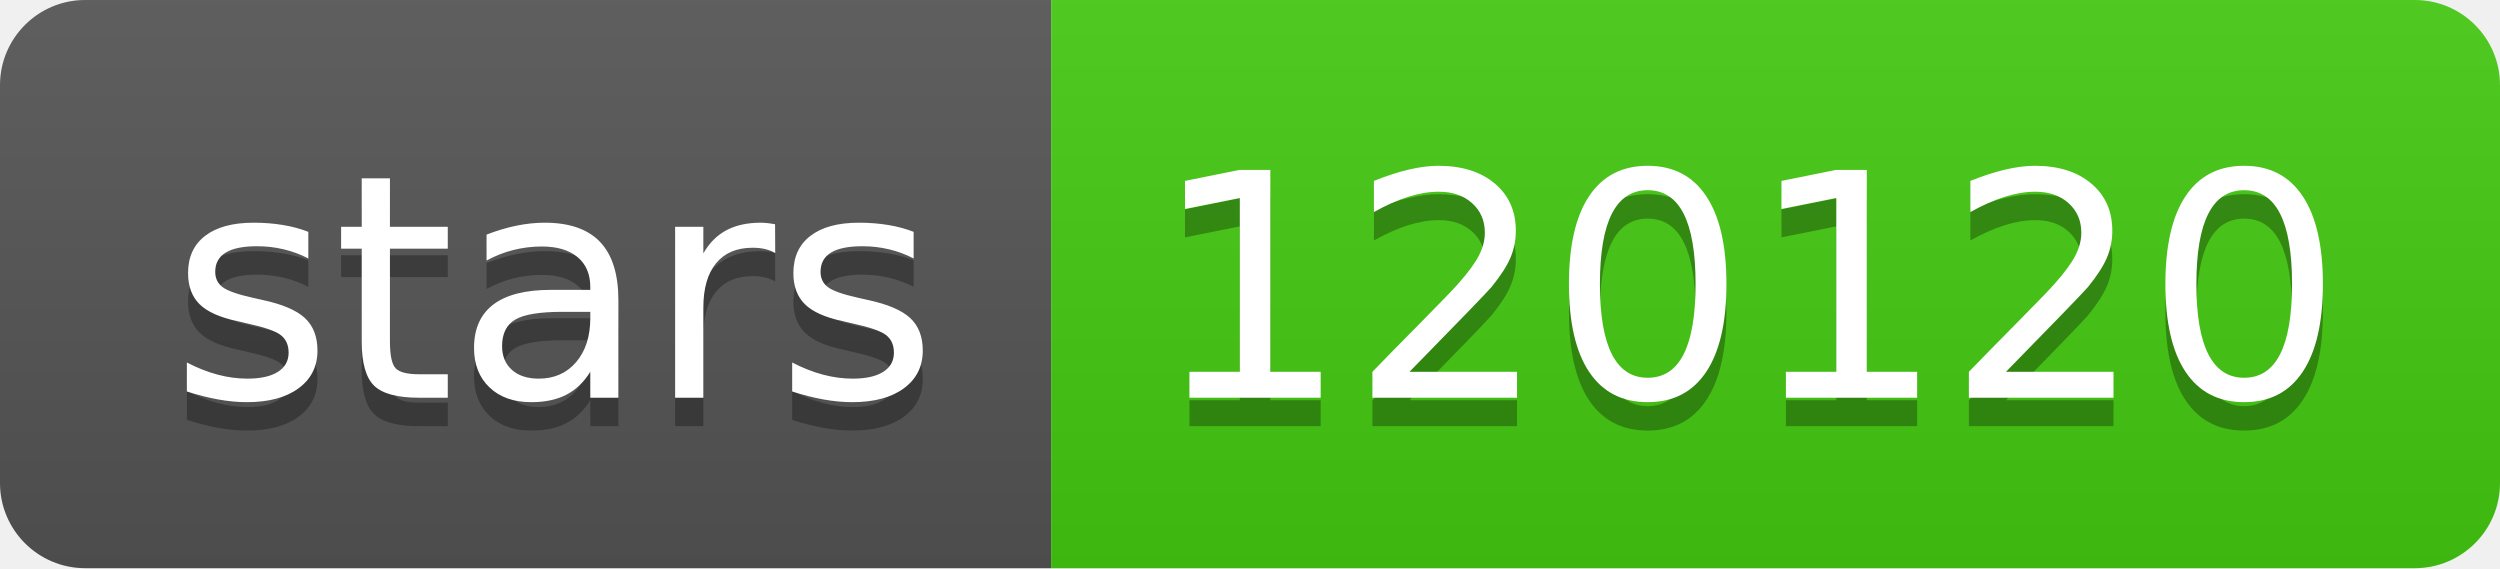
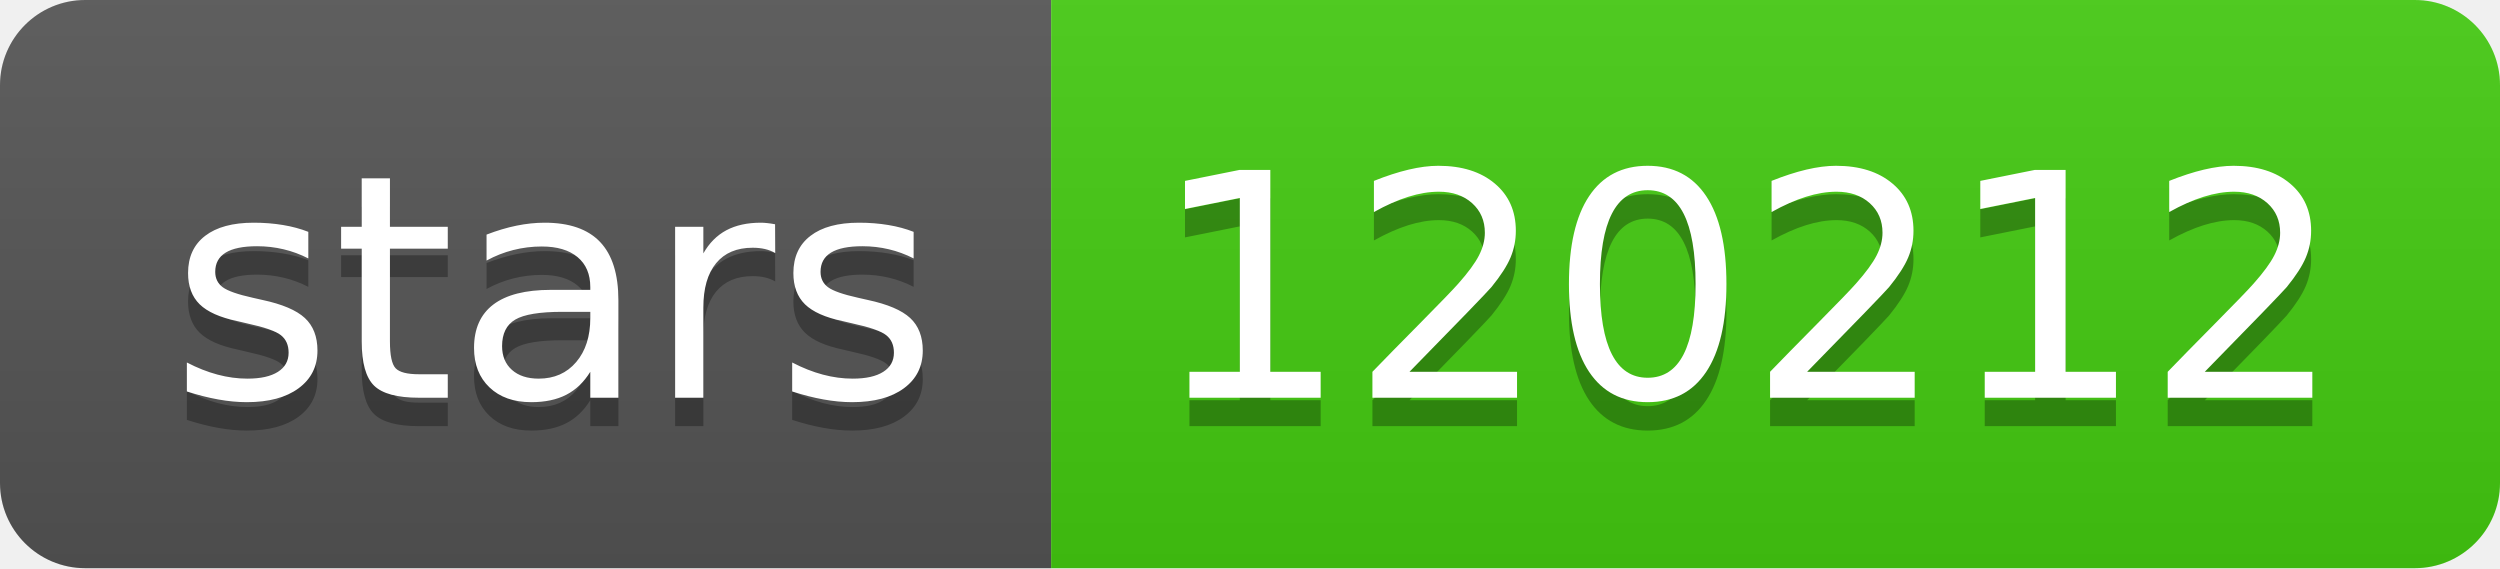
- <svg xmlns="http://www.w3.org/2000/svg" width="88" height="20" role="img" aria-label="stars: 120120">
+ <svg xmlns="http://www.w3.org/2000/svg" width="88" height="20" role="img" aria-label="stars: 120212">
  <linearGradient id="s" x2="0" y2="100%">
    <stop offset="0" stop-color="#bbb" stop-opacity=".1" />
    <stop offset="1" stop-opacity=".1" />
  </linearGradient>
  <clipPath id="r">
    <rect width="88" height="20" rx="3" fill="#fff" />
  </clipPath>
  <g clip-path="url(#r)">
    <rect width="37" height="20" fill="#555" />
    <rect x="37" width="51" height="20" fill="#4c1" />
    <rect width="88" height="20" fill="url(#s)" />
  </g>
  <g fill="#fff" text-anchor="middle" font-family="Verdana,Geneva,DejaVu Sans,sans-serif" text-rendering="geometricPrecision" font-size="110">
    <text aria-hidden="true" x="195" y="150" fill="#010101" fill-opacity=".3" transform="scale(.1)" textLength="270">stars</text>
    <text x="195" y="140" transform="scale(.1)" fill="#fff" textLength="270">stars</text>
-     <text aria-hidden="true" x="615" y="150" fill="#010101" fill-opacity=".3" transform="scale(.1)" textLength="410">120120</text>
-     <text x="615" y="140" transform="scale(.1)" fill="#fff" textLength="410">120120</text>
+     <text aria-hidden="true" x="615" y="150" fill="#010101" fill-opacity=".3" transform="scale(.1)" textLength="410">120212</text>
+     <text x="615" y="140" transform="scale(.1)" fill="#fff" textLength="410">120212</text>
  </g>
</svg>
